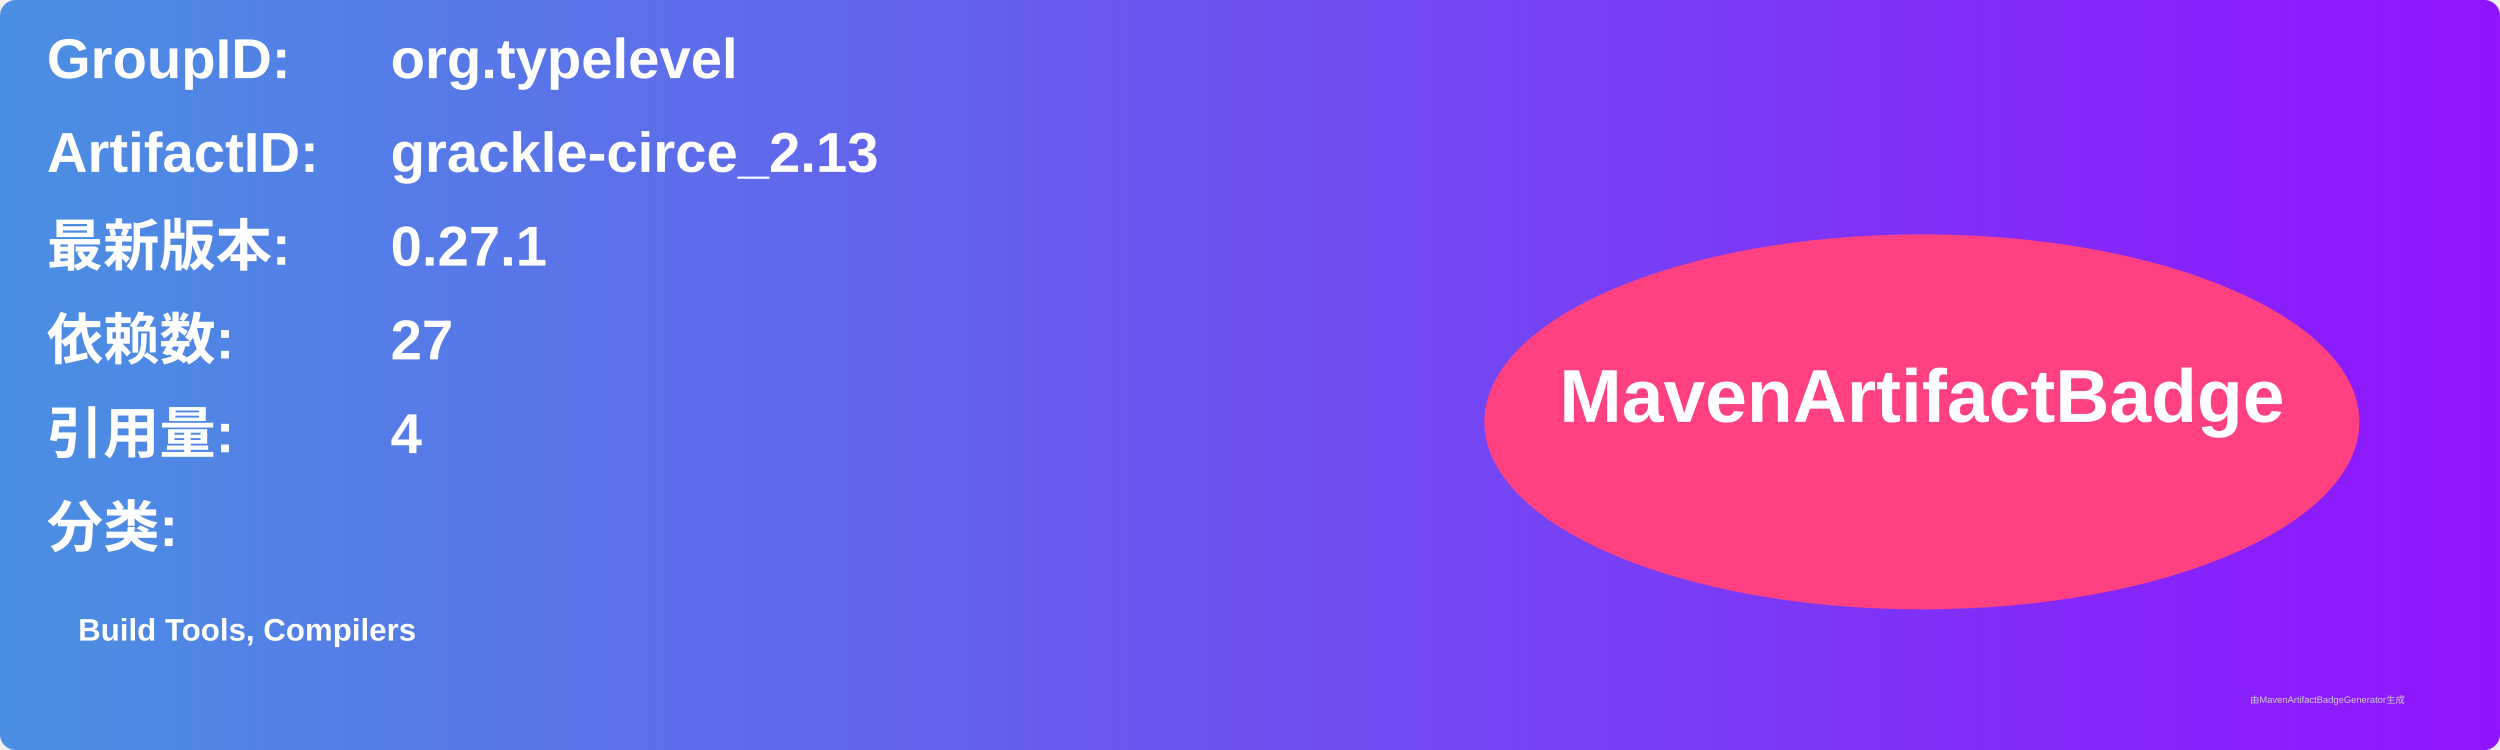
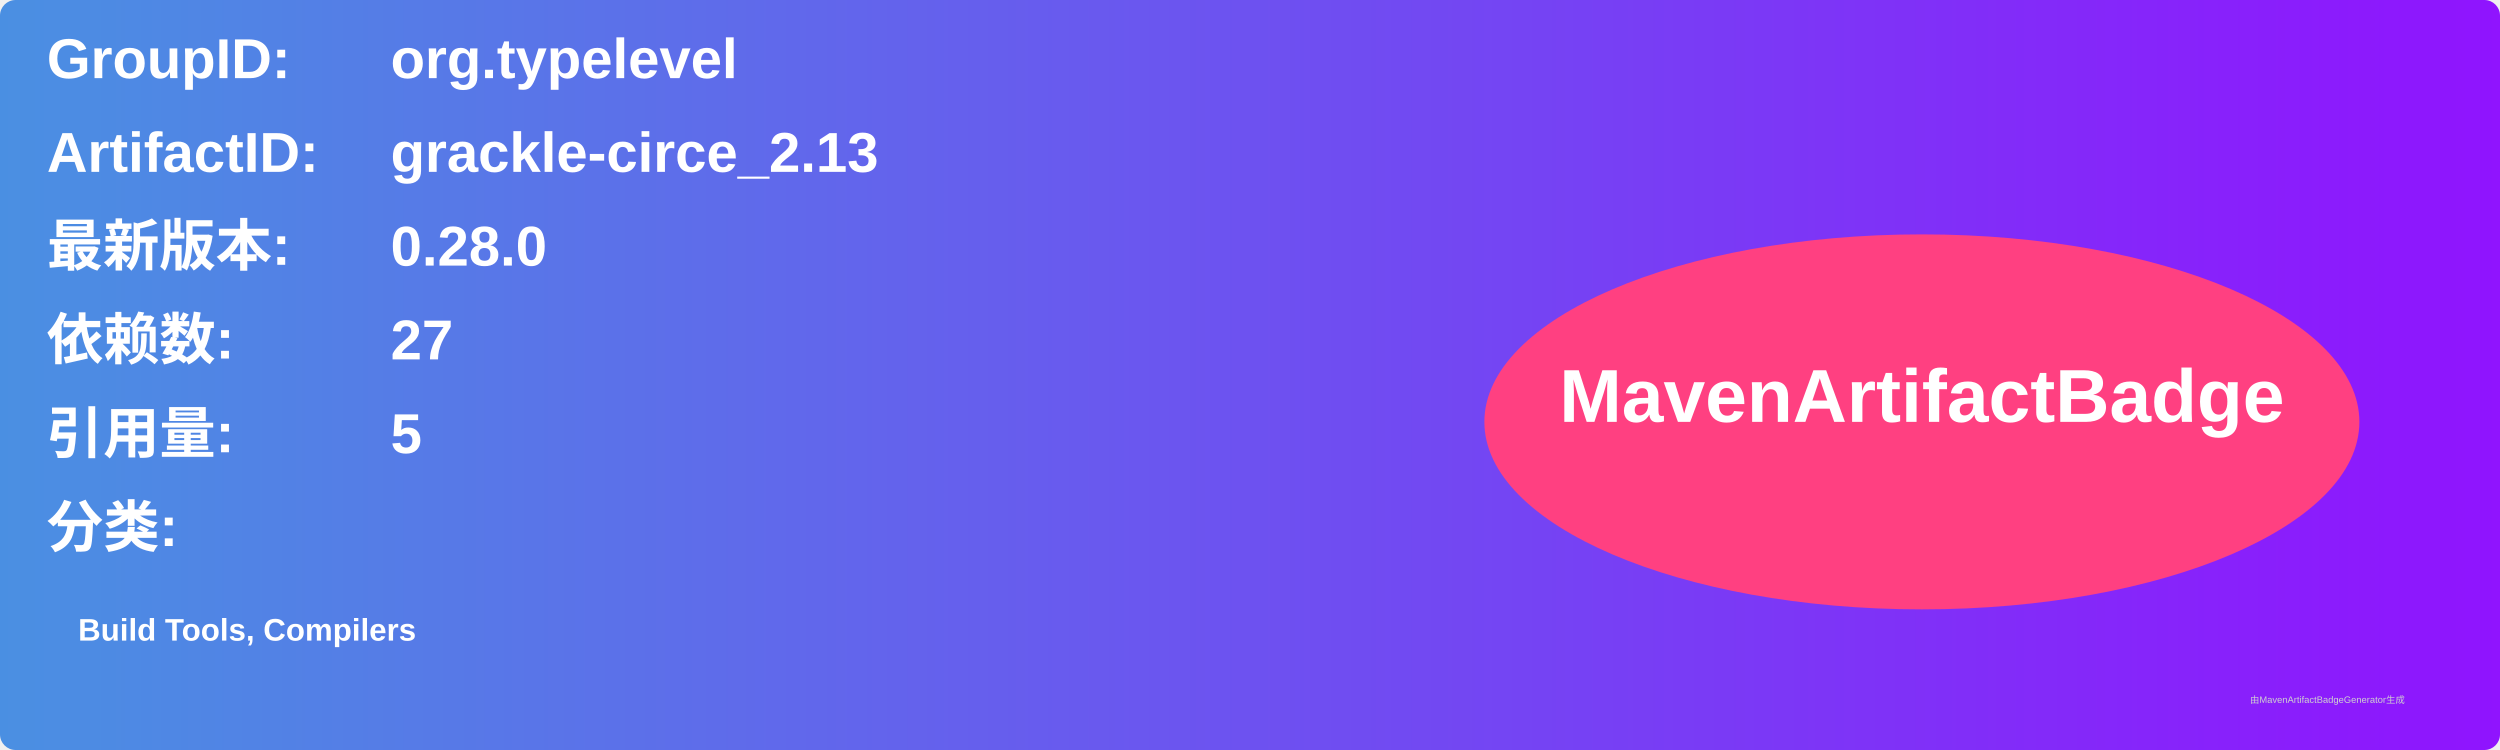
<svg xmlns="http://www.w3.org/2000/svg" width="800" height="240" viewBox="0 0 800 240">
  <linearGradient id="grad" x1="0%" y1="0%" x2="100%" y2="0%">
    <stop offset="0%" stop-color="#4a90e2" />
    <stop offset="100%" stop-color="#9013fe" />
  </linearGradient>
  <rect width="100%" height="100%" rx="5" ry="5" fill="url(#grad)" />
  <g transform="translate(15, 15)">
    <text x="0" y="10" font-family="Arial" font-size="18" fill="white" font-weight="bold" width="260">GroupID:</text>
    <text x="110" y="10" font-family="Arial" font-size="18" fill="white" font-weight="bold" width="460">org.typelevel</text>
    <text x="0" y="40" font-family="Arial" font-size="18" fill="white" font-weight="bold" width="260">ArtifactID:</text>
    <text x="110" y="40" font-family="Arial" font-size="18" fill="white" font-weight="bold" width="460">grackle-circe_2.13</text>
    <text x="0" y="70" font-family="Arial" font-size="18" fill="white" font-weight="bold">最新版本:</text>
    <text x="110" y="70" font-family="Arial" font-size="18" fill="white" font-weight="bold">
-       <tspan font-weight="bold">0.27.1</tspan>
+       <tspan font-weight="bold">0.28.0</tspan>
    </text>
    <text x="0" y="100" font-family="Arial" font-size="18" fill="white" font-weight="bold">依赖数: </text>
    <text x="110" y="100" font-family="Arial" font-size="18" fill="white">
      <tspan font-weight="bold">27</tspan>
    </text>
    <text x="0" y="130" font-family="Arial" font-size="18" fill="white" font-weight="bold">引用量: </text>
    <text x="110" y="130" font-family="Arial" font-size="18" fill="white">
-       <tspan font-weight="bold">4</tspan>
+       <tspan font-weight="bold">5</tspan>
    </text>
    <text x="0" y="160" font-family="Arial" font-size="18" fill="white" font-weight="bold">分类:</text>
    <text x="10" y="190" font-family="Arial" font-size="10" fill="white">
      <tspan font-weight="bold">Build Tools, Compilers</tspan>
    </text>
    <ellipse cx="600" cy="120" rx="140" ry="60" fill="#ff4081" />
    <text x="600" y="120" text-anchor="middle" font-family="Arial" font-size="24" fill="white" font-weight="bold">MavenArtifactBadge</text>
  </g>
  <text x="720" y="225" font-family="Arial" font-size="3" fill="#d0d0d0">由MavenArtifactBadgeGenerator生成</text>
</svg>
